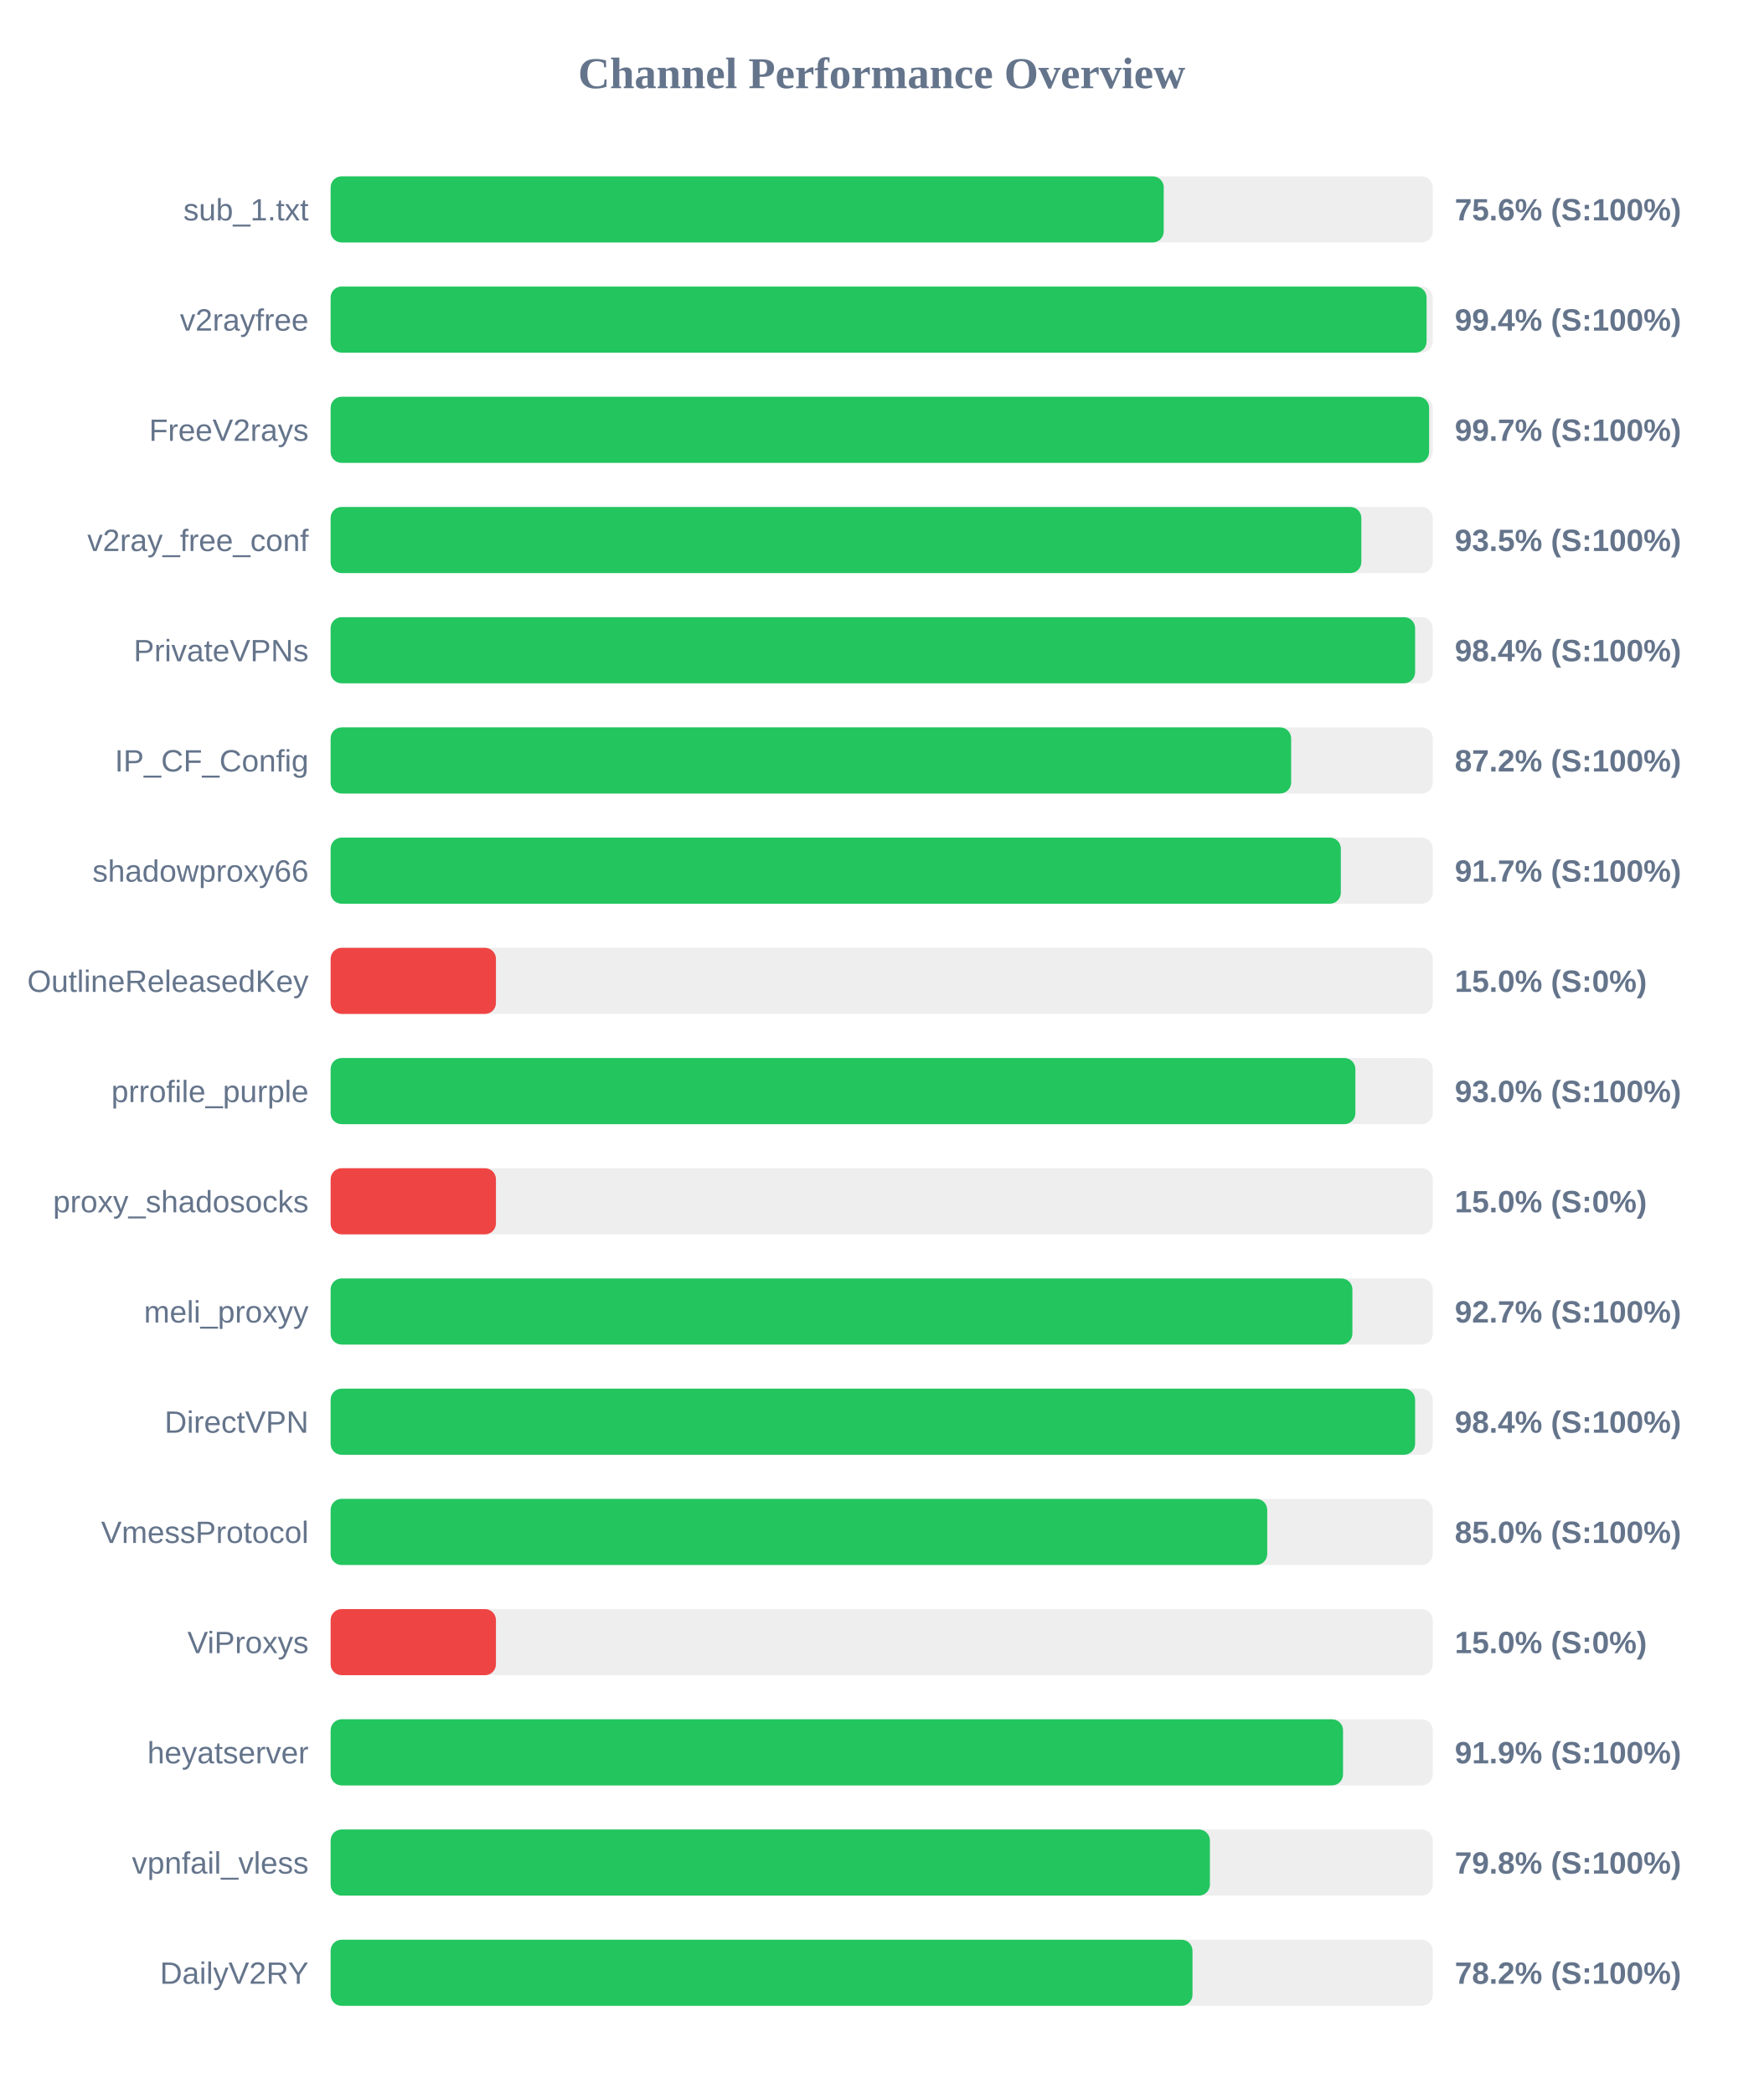
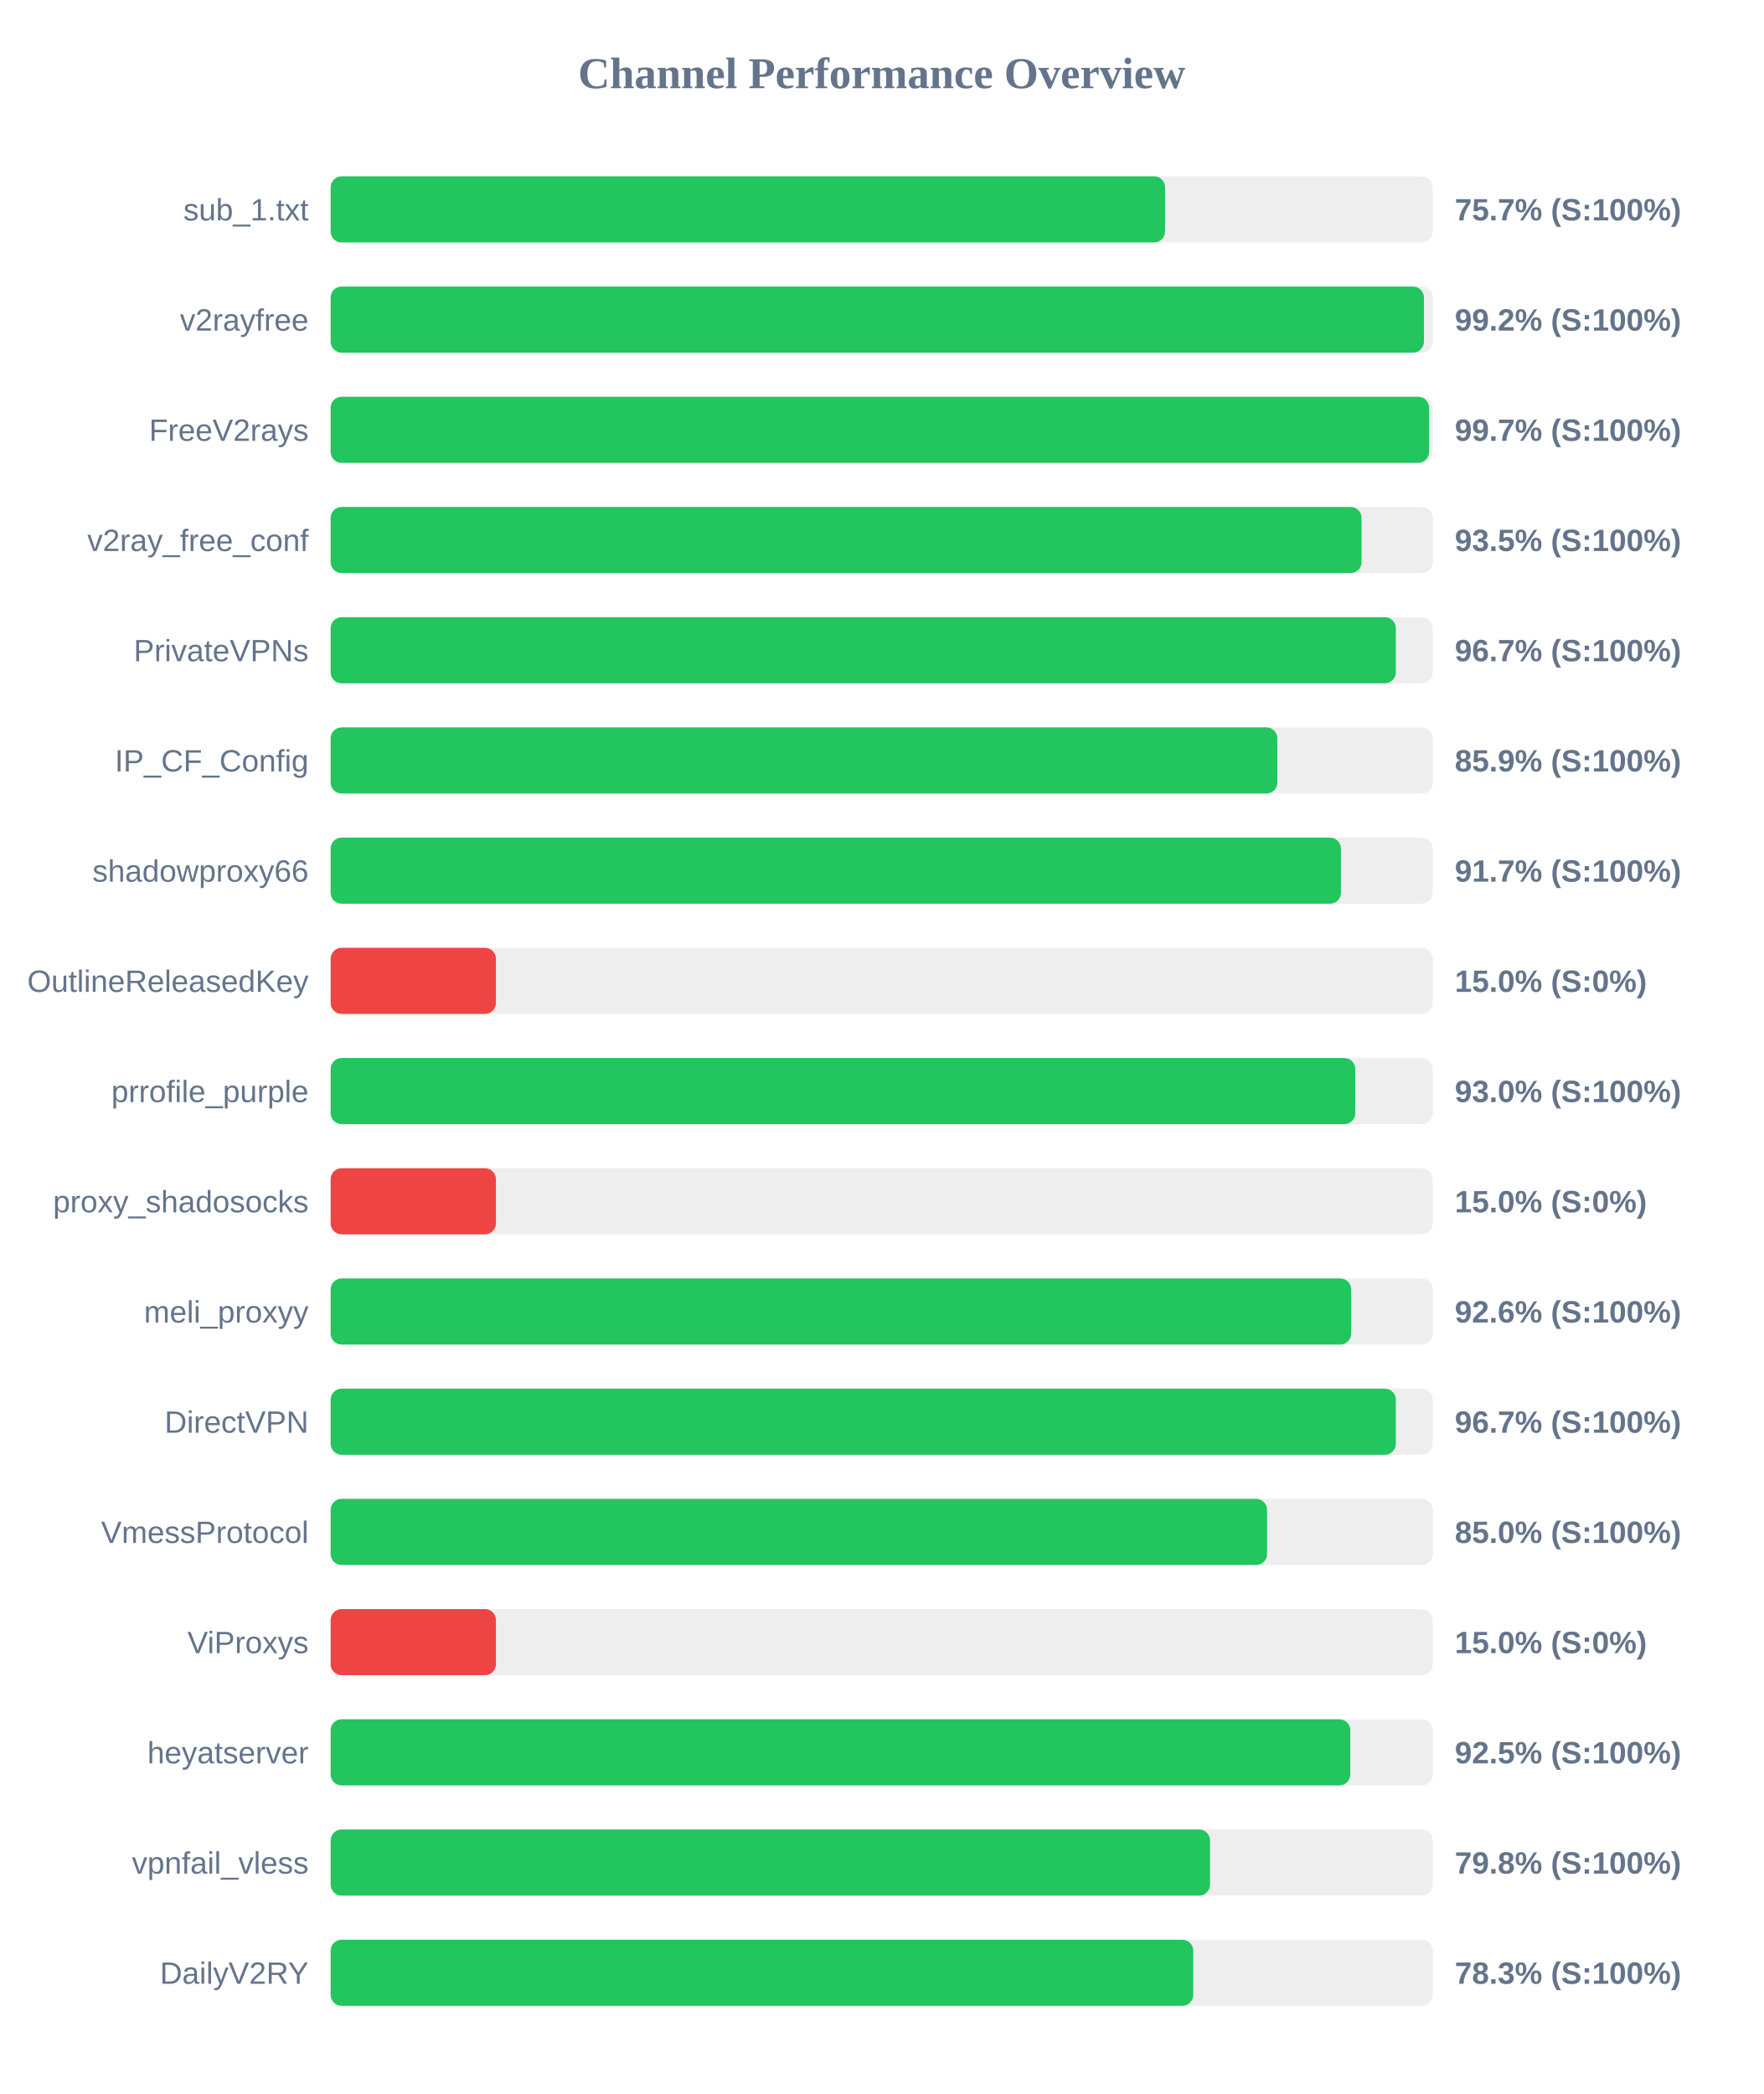
<svg xmlns="http://www.w3.org/2000/svg" width="800" height="950" version="1.1">
  <style>
        .row { font: 14px Arial; fill: #64748b; }
        .score { font: bold 14px Arial; fill: #64748b; }
    </style>
  <text x="400" y="40" text-anchor="middle" font-size="20px" font-weight="bold" fill="#64748b">Channel Performance Overview</text>
  <rect x="150" y="80" width="500" height="30" fill="#eee" rx="5" />
-   <rect x="150" y="80" width="377.95" height="30" fill="#22c55e" rx="5" />
+   <rect x="150" y="80" width="378.55" height="30" fill="#22c55e" rx="5" />
  <text x="140" y="100" text-anchor="end" class="row">sub_1.txt</text>
-   <text x="660" y="100" text-anchor="start" class="score">75.6% (S:100%)</text>
+   <text x="660" y="100" text-anchor="start" class="score">75.7% (S:100%)</text>
  <rect x="150" y="130" width="500" height="30" fill="#eee" rx="5" />
-   <rect x="150" y="130" width="497.2" height="30" fill="#22c55e" rx="5" />
+   <rect x="150" y="130" width="496.0" height="30" fill="#22c55e" rx="5" />
  <text x="140" y="150" text-anchor="end" class="row">v2rayfree</text>
-   <text x="660" y="150" text-anchor="start" class="score">99.4% (S:100%)</text>
+   <text x="660" y="150" text-anchor="start" class="score">99.2% (S:100%)</text>
  <rect x="150" y="180" width="500" height="30" fill="#eee" rx="5" />
  <rect x="150" y="180" width="498.35" height="30" fill="#22c55e" rx="5" />
  <text x="140" y="200" text-anchor="end" class="row">FreeV2rays</text>
  <text x="660" y="200" text-anchor="start" class="score">99.7% (S:100%)</text>
  <rect x="150" y="230" width="500" height="30" fill="#eee" rx="5" />
-   <rect x="150" y="230" width="467.6" height="30" fill="#22c55e" rx="5" />
+   <rect x="150" y="230" width="467.7" height="30" fill="#22c55e" rx="5" />
  <text x="140" y="250" text-anchor="end" class="row">v2ray_free_conf</text>
  <text x="660" y="250" text-anchor="start" class="score">93.5% (S:100%)</text>
  <rect x="150" y="280" width="500" height="30" fill="#eee" rx="5" />
-   <rect x="150" y="280" width="492.0" height="30" fill="#22c55e" rx="5" />
+   <rect x="150" y="280" width="483.25" height="30" fill="#22c55e" rx="5" />
  <text x="140" y="300" text-anchor="end" class="row">PrivateVPNs</text>
-   <text x="660" y="300" text-anchor="start" class="score">98.4% (S:100%)</text>
+   <text x="660" y="300" text-anchor="start" class="score">96.7% (S:100%)</text>
  <rect x="150" y="330" width="500" height="30" fill="#eee" rx="5" />
-   <rect x="150" y="330" width="435.75" height="30" fill="#22c55e" rx="5" />
+   <rect x="150" y="330" width="429.5" height="30" fill="#22c55e" rx="5" />
  <text x="140" y="350" text-anchor="end" class="row">IP_CF_Config</text>
-   <text x="660" y="350" text-anchor="start" class="score">87.2% (S:100%)</text>
+   <text x="660" y="350" text-anchor="start" class="score">85.9% (S:100%)</text>
  <rect x="150" y="380" width="500" height="30" fill="#eee" rx="5" />
-   <rect x="150" y="380" width="458.3" height="30" fill="#22c55e" rx="5" />
+   <rect x="150" y="380" width="458.35" height="30" fill="#22c55e" rx="5" />
  <text x="140" y="400" text-anchor="end" class="row">shadowproxy66</text>
  <text x="660" y="400" text-anchor="start" class="score">91.7% (S:100%)</text>
  <rect x="150" y="430" width="500" height="30" fill="#eee" rx="5" />
  <rect x="150" y="430" width="75.0" height="30" fill="#ef4444" rx="5" />
  <text x="140" y="450" text-anchor="end" class="row">OutlineReleasedKey</text>
  <text x="660" y="450" text-anchor="start" class="score">15.0% (S:0%)</text>
  <rect x="150" y="480" width="500" height="30" fill="#eee" rx="5" />
-   <rect x="150" y="480" width="464.9" height="30" fill="#22c55e" rx="5" />
+   <rect x="150" y="480" width="464.85" height="30" fill="#22c55e" rx="5" />
  <text x="140" y="500" text-anchor="end" class="row">prrofile_purple</text>
  <text x="660" y="500" text-anchor="start" class="score">93.0% (S:100%)</text>
  <rect x="150" y="530" width="500" height="30" fill="#eee" rx="5" />
  <rect x="150" y="530" width="75.0" height="30" fill="#ef4444" rx="5" />
  <text x="140" y="550" text-anchor="end" class="row">proxy_shadosocks</text>
  <text x="660" y="550" text-anchor="start" class="score">15.0% (S:0%)</text>
  <rect x="150" y="580" width="500" height="30" fill="#eee" rx="5" />
-   <rect x="150" y="580" width="463.55" height="30" fill="#22c55e" rx="5" />
+   <rect x="150" y="580" width="463.0" height="30" fill="#22c55e" rx="5" />
  <text x="140" y="600" text-anchor="end" class="row">meli_proxyy</text>
-   <text x="660" y="600" text-anchor="start" class="score">92.7% (S:100%)</text>
+   <text x="660" y="600" text-anchor="start" class="score">92.6% (S:100%)</text>
  <rect x="150" y="630" width="500" height="30" fill="#eee" rx="5" />
-   <rect x="150" y="630" width="492.0" height="30" fill="#22c55e" rx="5" />
+   <rect x="150" y="630" width="483.25" height="30" fill="#22c55e" rx="5" />
  <text x="140" y="650" text-anchor="end" class="row">DirectVPN</text>
-   <text x="660" y="650" text-anchor="start" class="score">98.4% (S:100%)</text>
+   <text x="660" y="650" text-anchor="start" class="score">96.7% (S:100%)</text>
  <rect x="150" y="680" width="500" height="30" fill="#eee" rx="5" />
-   <rect x="150" y="680" width="424.9" height="30" fill="#22c55e" rx="5" />
+   <rect x="150" y="680" width="424.85" height="30" fill="#22c55e" rx="5" />
  <text x="140" y="700" text-anchor="end" class="row">VmessProtocol</text>
  <text x="660" y="700" text-anchor="start" class="score">85.0% (S:100%)</text>
  <rect x="150" y="730" width="500" height="30" fill="#eee" rx="5" />
  <rect x="150" y="730" width="75.0" height="30" fill="#ef4444" rx="5" />
  <text x="140" y="750" text-anchor="end" class="row">ViProxys</text>
  <text x="660" y="750" text-anchor="start" class="score">15.0% (S:0%)</text>
  <rect x="150" y="780" width="500" height="30" fill="#eee" rx="5" />
-   <rect x="150" y="780" width="459.3" height="30" fill="#22c55e" rx="5" />
+   <rect x="150" y="780" width="462.6" height="30" fill="#22c55e" rx="5" />
  <text x="140" y="800" text-anchor="end" class="row">heyatserver</text>
-   <text x="660" y="800" text-anchor="start" class="score">91.9% (S:100%)</text>
+   <text x="660" y="800" text-anchor="start" class="score">92.5% (S:100%)</text>
  <rect x="150" y="830" width="500" height="30" fill="#eee" rx="5" />
-   <rect x="150" y="830" width="398.9" height="30" fill="#22c55e" rx="5" />
+   <rect x="150" y="830" width="398.95" height="30" fill="#22c55e" rx="5" />
  <text x="140" y="850" text-anchor="end" class="row">vpnfail_vless</text>
  <text x="660" y="850" text-anchor="start" class="score">79.8% (S:100%)</text>
  <rect x="150" y="880" width="500" height="30" fill="#eee" rx="5" />
-   <rect x="150" y="880" width="391.0" height="30" fill="#22c55e" rx="5" />
+   <rect x="150" y="880" width="391.35" height="30" fill="#22c55e" rx="5" />
  <text x="140" y="900" text-anchor="end" class="row">DailyV2RY</text>
-   <text x="660" y="900" text-anchor="start" class="score">78.2% (S:100%)</text>
+   <text x="660" y="900" text-anchor="start" class="score">78.3% (S:100%)</text>
</svg>
